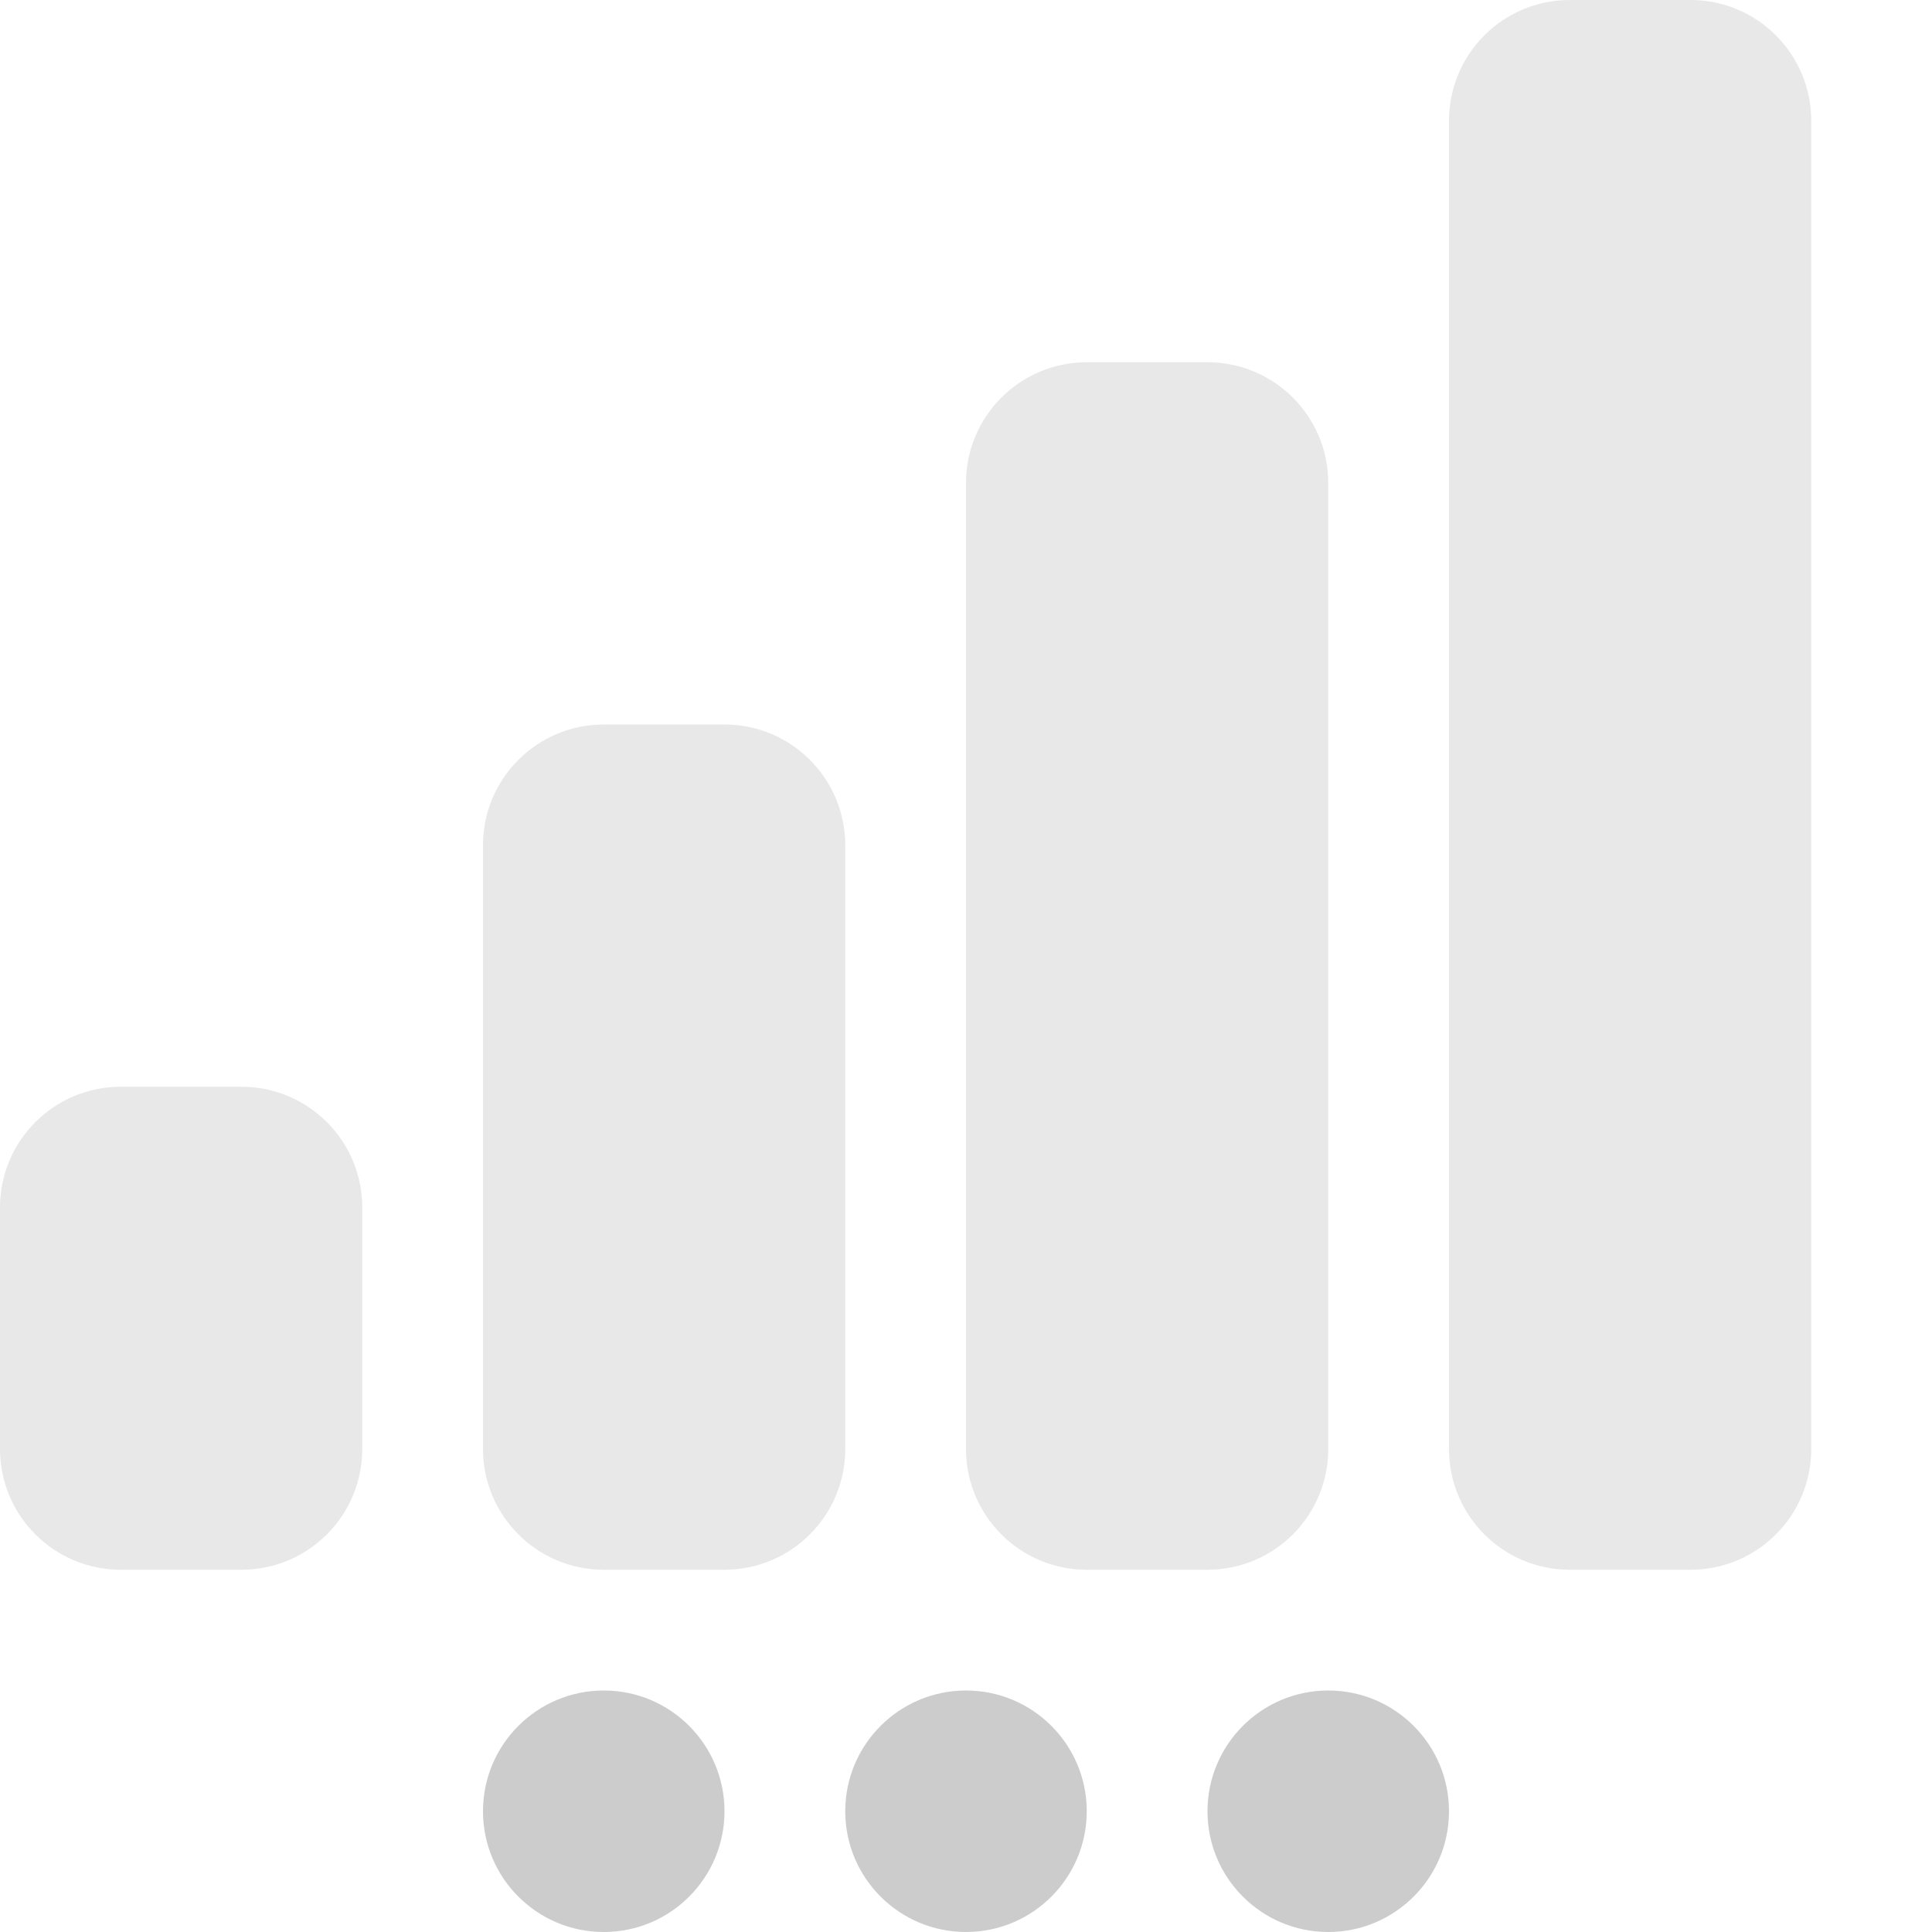
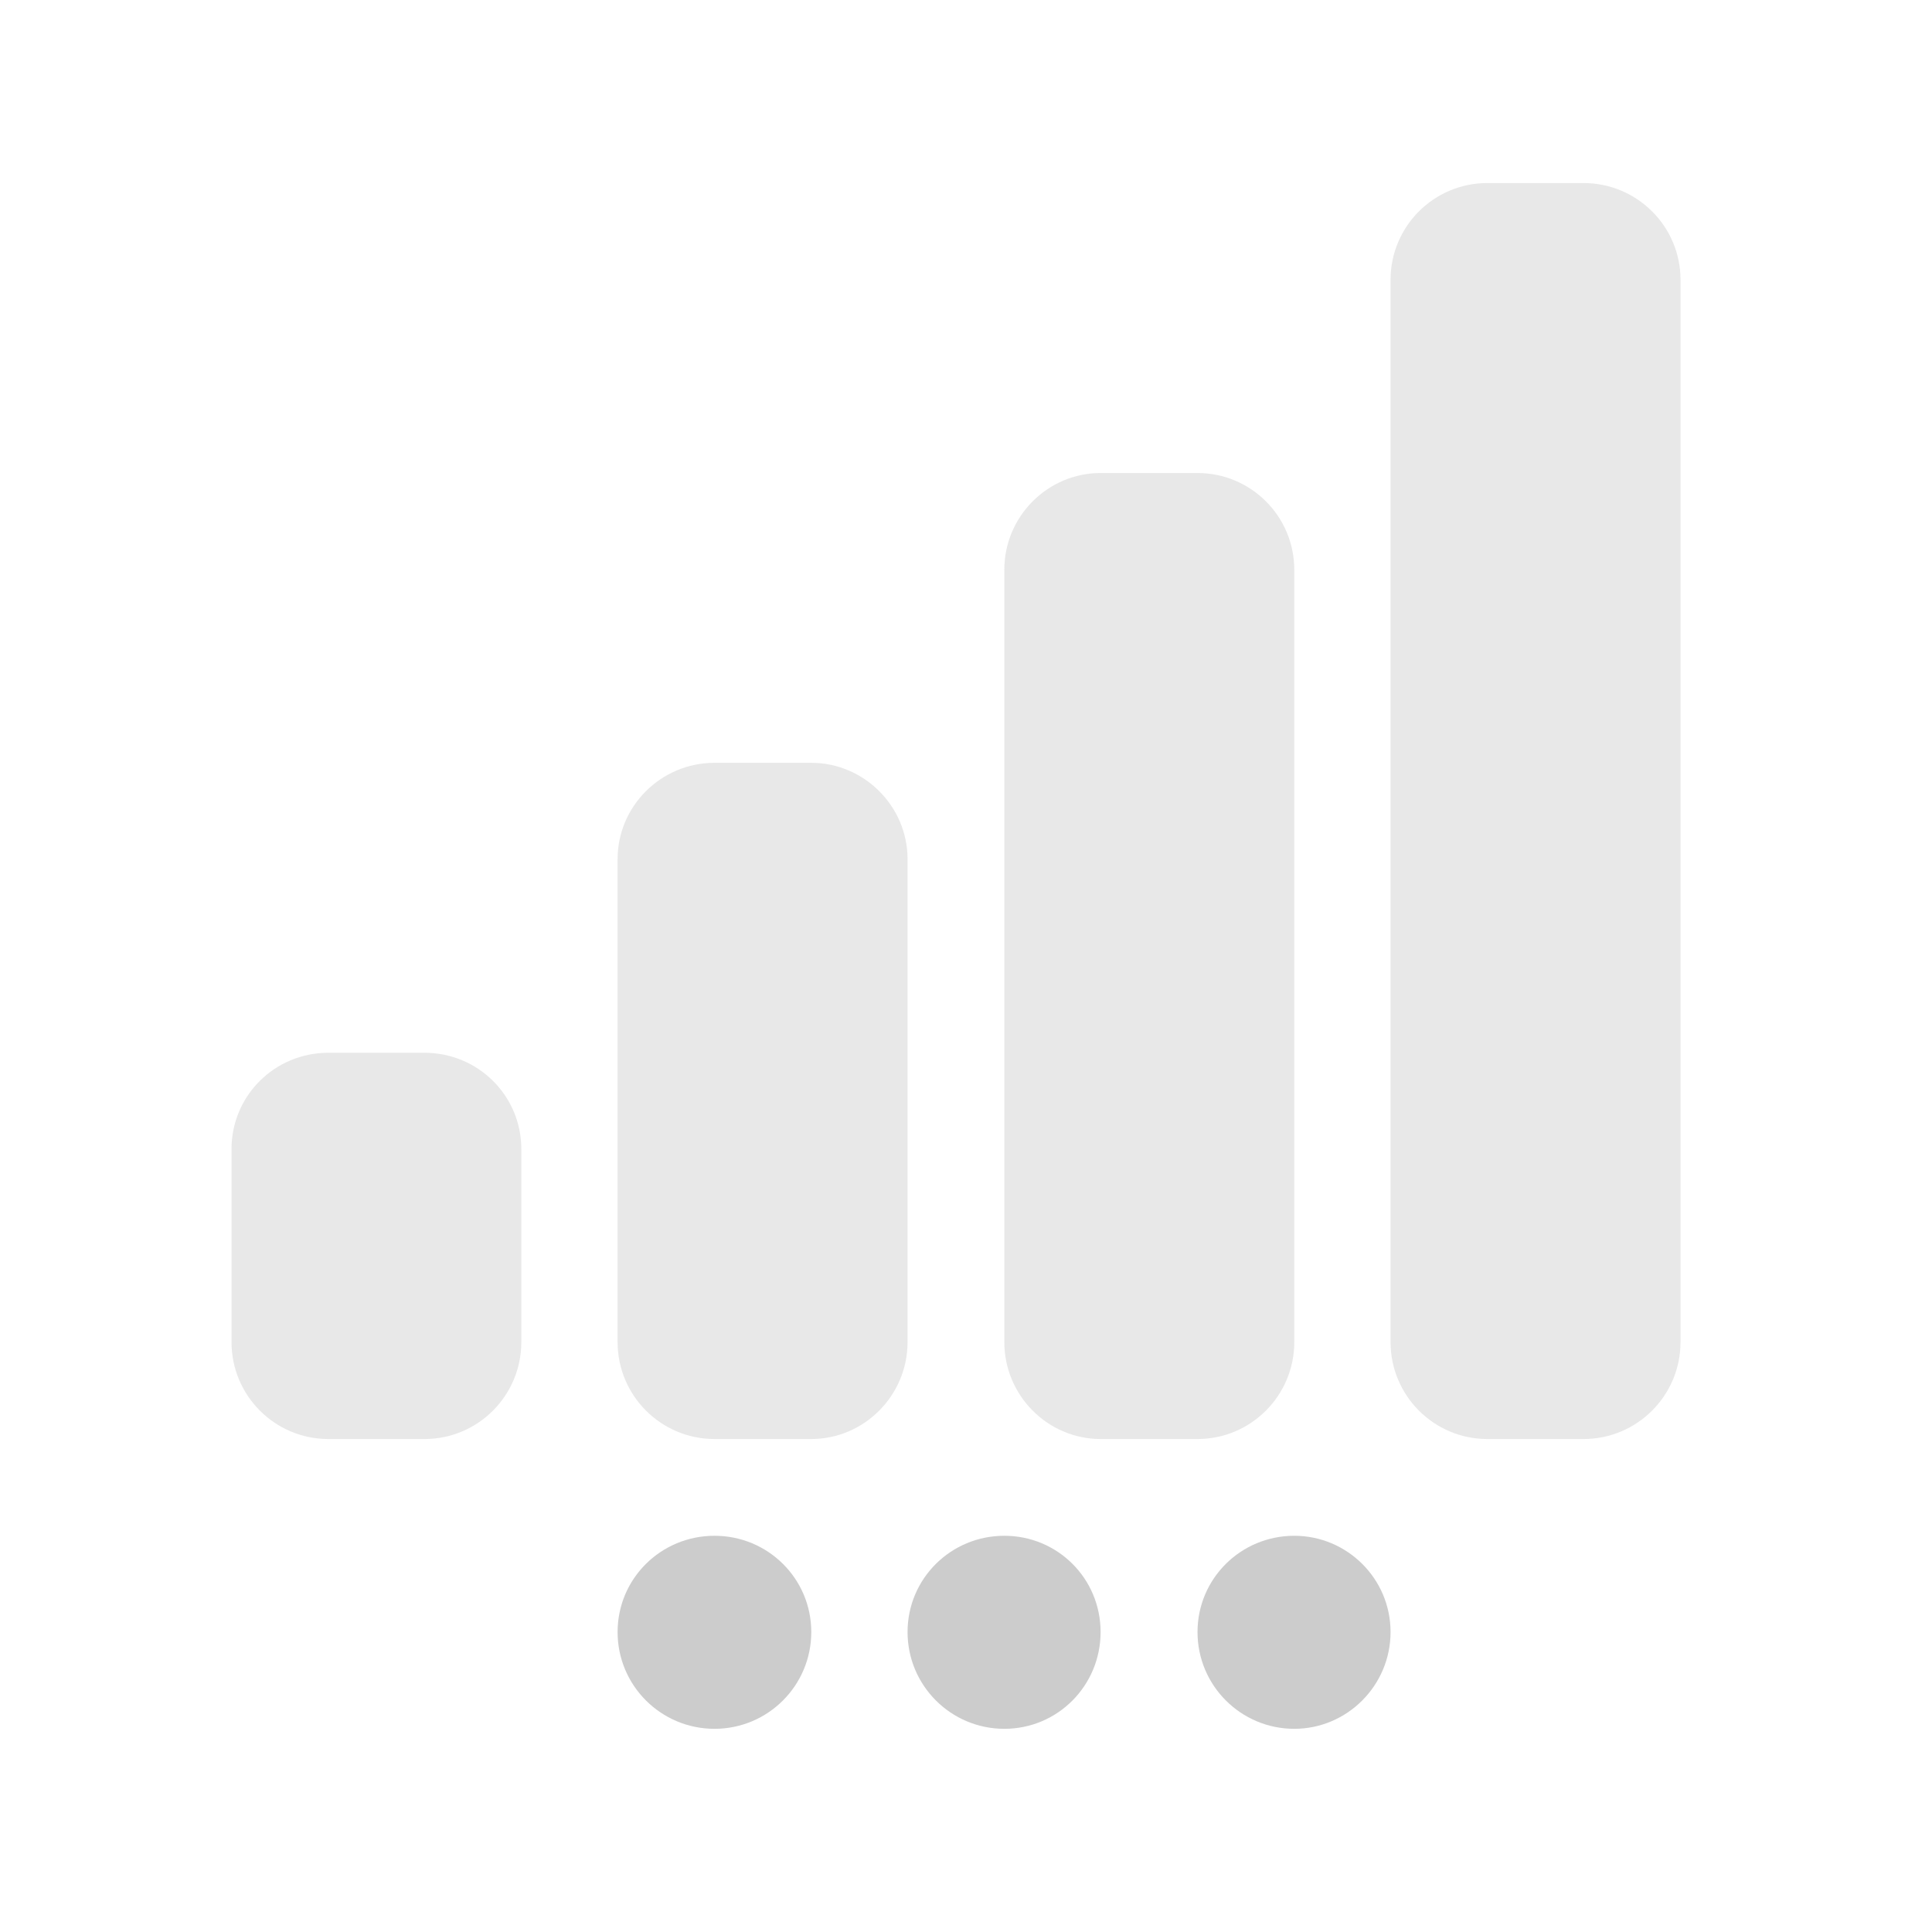
- <svg xmlns="http://www.w3.org/2000/svg" xmlns:xlink="http://www.w3.org/1999/xlink" height="16" width="16">
-   <defs>
-     <path d="m 9,15 a 1,1 0 1 1 -2,0 1,1 0 1 1 2,0 z" stroke-width="0.8" display="inline" fill="#cccccc" color="#000000" fill-opacity="1" stroke="none" fill-rule="nonzero" id="SVGCleanerId_0" visibility="visible" />
-   </defs>
-   <g>
-     <rect x="12" stroke-width="1" display="inline" rx="1" fill="#cccccc" color="#000000" fill-opacity="1" stroke="none" fill-rule="nonzero" height="13" visibility="visible" opacity="0.45" width="3" />
-     <rect x="8" stroke-width="1" display="inline" rx="1" y="3" fill="#cccccc" color="#000000" fill-opacity="1" stroke="none" fill-rule="nonzero" height="10" visibility="visible" opacity="0.45" width="3" />
-     <rect x="4" stroke-width="1" display="inline" rx="1" y="6" fill="#cccccc" color="#000000" fill-opacity="1" stroke="none" fill-rule="nonzero" height="7" visibility="visible" opacity="0.45" width="3" />
-     <rect stroke-width="1" display="inline" rx="1" y="9" fill="#cccccc" color="#000000" fill-opacity="1" stroke="none" fill-rule="nonzero" height="4" visibility="visible" opacity="0.45" width="3" />
-     <use xlink:href="#SVGCleanerId_0" />
-     <use xlink:href="#SVGCleanerId_0" transform="matrix(1 0 0 1 3 0)" />
-     <use xlink:href="#SVGCleanerId_0" transform="matrix(1 0 0 1 -3 0)" />
+ <svg xmlns="http://www.w3.org/2000/svg" width="12pt" height="12pt" viewBox="0 0 12 12" version="1.1">
+   <g id="surface1">
+     <path style=" stroke:none;fill-rule:nonzero;fill:rgb(80%,80%,80%);fill-opacity:0.451;" d="M 9.238 1.137 L 9.836 1.137 C 10.168 1.137 10.438 1.406 10.438 1.738 L 10.438 8.336 C 10.438 8.668 10.168 8.938 9.836 8.938 L 9.238 8.938 C 8.906 8.938 8.637 8.668 8.637 8.336 L 8.637 1.738 C 8.637 1.406 8.906 1.137 9.238 1.137 Z M 9.238 1.137 " />
+     <path style=" stroke:none;fill-rule:nonzero;fill:rgb(80%,80%,80%);fill-opacity:0.451;" d="M 6.836 2.938 L 7.438 2.938 C 7.77 2.938 8.039 3.207 8.039 3.539 L 8.039 8.336 C 8.039 8.668 7.77 8.938 7.438 8.938 L 6.836 8.938 C 6.508 8.938 6.238 8.668 6.238 8.336 L 6.238 3.539 C 6.238 3.207 6.508 2.938 6.836 2.938 Z M 6.836 2.938 " />
+     <path style=" stroke:none;fill-rule:nonzero;fill:rgb(80%,80%,80%);fill-opacity:0.451;" d="M 4.438 4.738 L 5.039 4.738 C 5.367 4.738 5.637 5.008 5.637 5.336 L 5.637 8.336 C 5.637 8.668 5.367 8.938 5.039 8.938 L 4.438 8.938 C 4.105 8.938 3.836 8.668 3.836 8.336 L 3.836 5.336 C 3.836 5.008 4.105 4.738 4.438 4.738 Z M 4.438 4.738 " />
+     <path style=" stroke:none;fill-rule:nonzero;fill:rgb(80%,80%,80%);fill-opacity:0.451;" d="M 2.039 6.539 L 2.637 6.539 C 2.969 6.539 3.238 6.805 3.238 7.137 L 3.238 8.336 C 3.238 8.668 2.969 8.938 2.637 8.938 L 2.039 8.938 C 1.707 8.938 1.438 8.668 1.438 8.336 L 1.438 7.137 C 1.438 6.805 1.707 6.539 2.039 6.539 Z M 2.039 6.539 " />
+     <path style=" stroke:none;fill-rule:nonzero;fill:rgb(80%,80%,80%);fill-opacity:1;" d="M 6.836 10.137 C 6.836 10.469 6.57 10.738 6.238 10.738 C 5.906 10.738 5.637 10.469 5.637 10.137 C 5.637 9.805 5.906 9.539 6.238 9.539 C 6.57 9.539 6.836 9.805 6.836 10.137 Z M 6.836 10.137 " />
+     <path style=" stroke:none;fill-rule:nonzero;fill:rgb(80%,80%,80%);fill-opacity:1;" d="M 8.637 10.137 C 8.637 10.469 8.367 10.738 8.039 10.738 C 7.707 10.738 7.438 10.469 7.438 10.137 C 7.438 9.805 7.707 9.539 8.039 9.539 C 8.367 9.539 8.637 9.805 8.637 10.137 Z M 8.637 10.137 " />
+     <path style=" stroke:none;fill-rule:nonzero;fill:rgb(80%,80%,80%);fill-opacity:1;" d="M 5.039 10.137 C 5.039 10.469 4.77 10.738 4.438 10.738 C 4.105 10.738 3.836 10.469 3.836 10.137 C 3.836 9.805 4.105 9.539 4.438 9.539 C 4.77 9.539 5.039 9.805 5.039 10.137 Z M 5.039 10.137 " />
  </g>
</svg>
